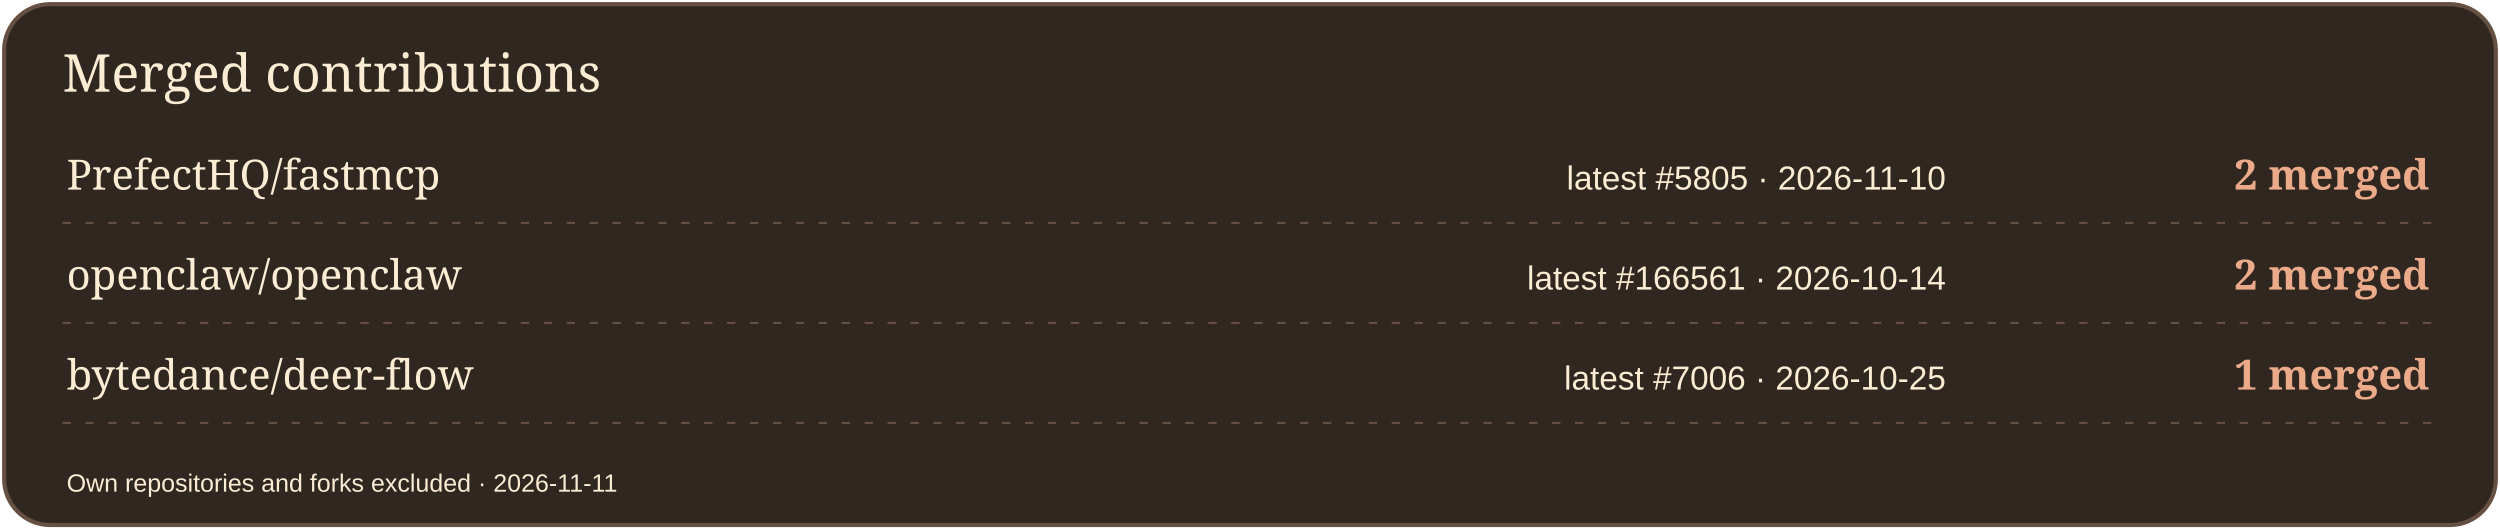
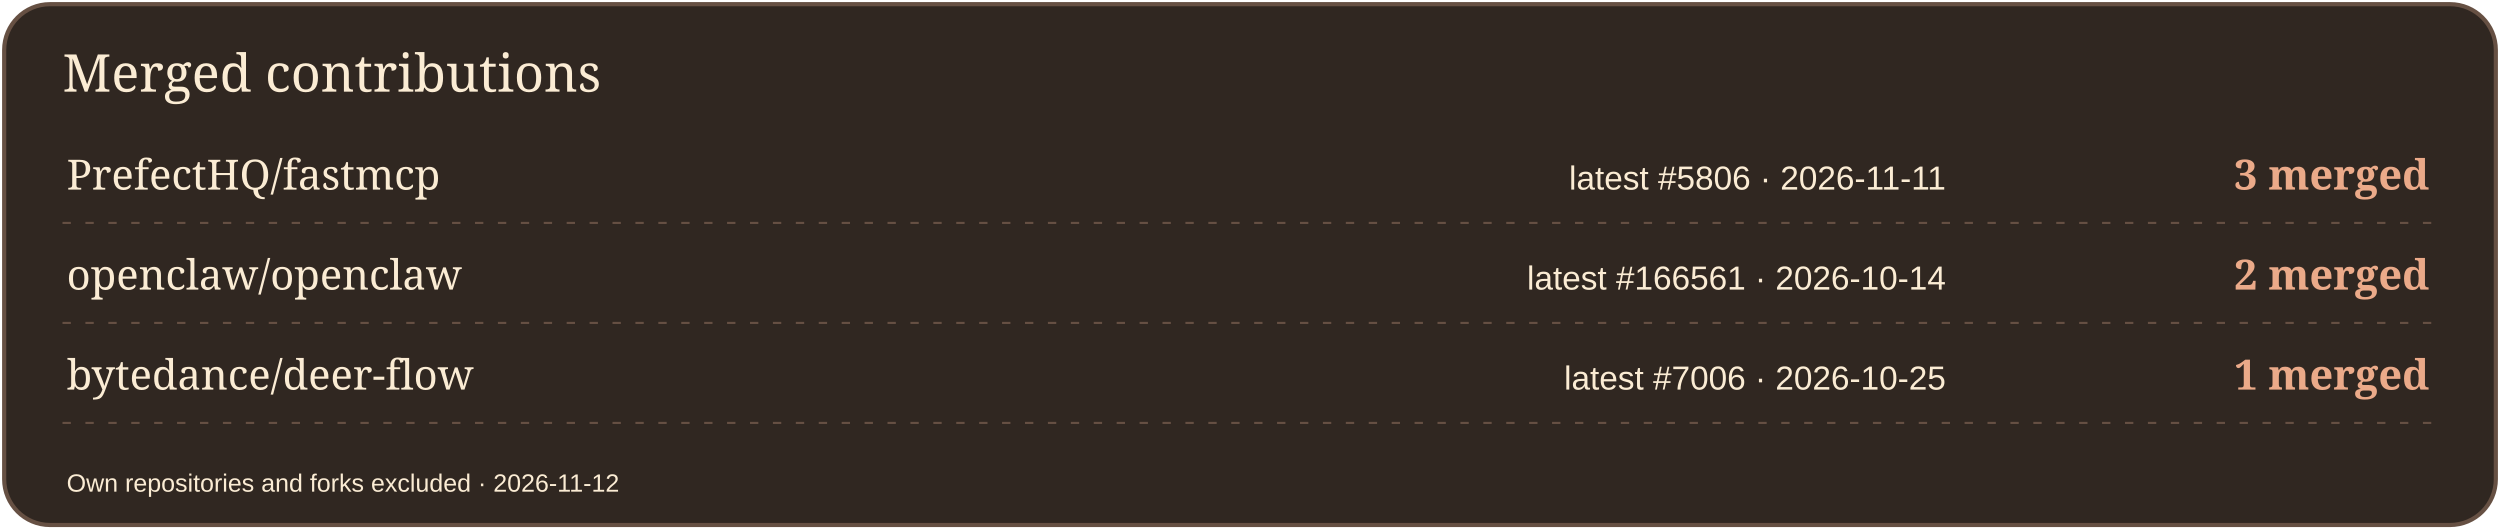
<svg xmlns="http://www.w3.org/2000/svg" width="1200" height="254" viewBox="0 0 1200 254" role="img" aria-label="Merged contributions by project">
  <rect x="2" y="2" width="1196" height="250" rx="22" fill="#302721" stroke="#665043" stroke-width="2" />
  <text x="30" y="44" font-size="25" fill="#FBECD4" font-family="Georgia,serif">Merged contributions</text>
  <text x="32" y="91" font-size="20" fill="#FBECD4" font-family="Georgia,serif">PrefectHQ/fastmcp</text>
-   <text x="934" y="91" font-size="16" fill="#FBECD4" font-family="Arial,sans-serif" text-anchor="end">latest #5805 · 2026-11-10</text>
-   <text x="1166" y="91" font-size="20" fill="#EBAA89" font-family="Georgia,serif" text-anchor="end" font-weight="700">2 merged</text>
+   <text x="934" y="91" font-size="16" fill="#FBECD4" font-family="Arial,sans-serif" text-anchor="end">latest #5806 · 2026-11-11</text>
+   <text x="1166" y="91" font-size="20" fill="#EBAA89" font-family="Georgia,serif" text-anchor="end" font-weight="700">3 merged</text>
  <path d="M30 107H1170" stroke="#665043" stroke-dasharray="4 7" />
  <text x="32" y="139" font-size="20" fill="#FBECD4" font-family="Georgia,serif">openclaw/openclaw</text>
  <text x="934" y="139" font-size="16" fill="#FBECD4" font-family="Arial,sans-serif" text-anchor="end">latest #166561 · 2026-10-14</text>
  <text x="1166" y="139" font-size="20" fill="#EBAA89" font-family="Georgia,serif" text-anchor="end" font-weight="700">2 merged</text>
  <path d="M30 155H1170" stroke="#665043" stroke-dasharray="4 7" />
  <text x="32" y="187" font-size="20" fill="#FBECD4" font-family="Georgia,serif">bytedance/deer-flow</text>
  <text x="934" y="187" font-size="16" fill="#FBECD4" font-family="Arial,sans-serif" text-anchor="end">latest #7006 · 2026-10-25</text>
  <text x="1166" y="187" font-size="20" fill="#EBAA89" font-family="Georgia,serif" text-anchor="end" font-weight="700">1 merged</text>
  <path d="M30 203H1170" stroke="#665043" stroke-dasharray="4 7" />
-   <text x="32" y="236" font-size="12" fill="#FBECD4" font-family="Arial,sans-serif">Own repositories and forks excluded · 2026-11-11</text>
+   <text x="32" y="236" font-size="12" fill="#FBECD4" font-family="Arial,sans-serif">Own repositories and forks excluded · 2026-11-12</text>
</svg>
